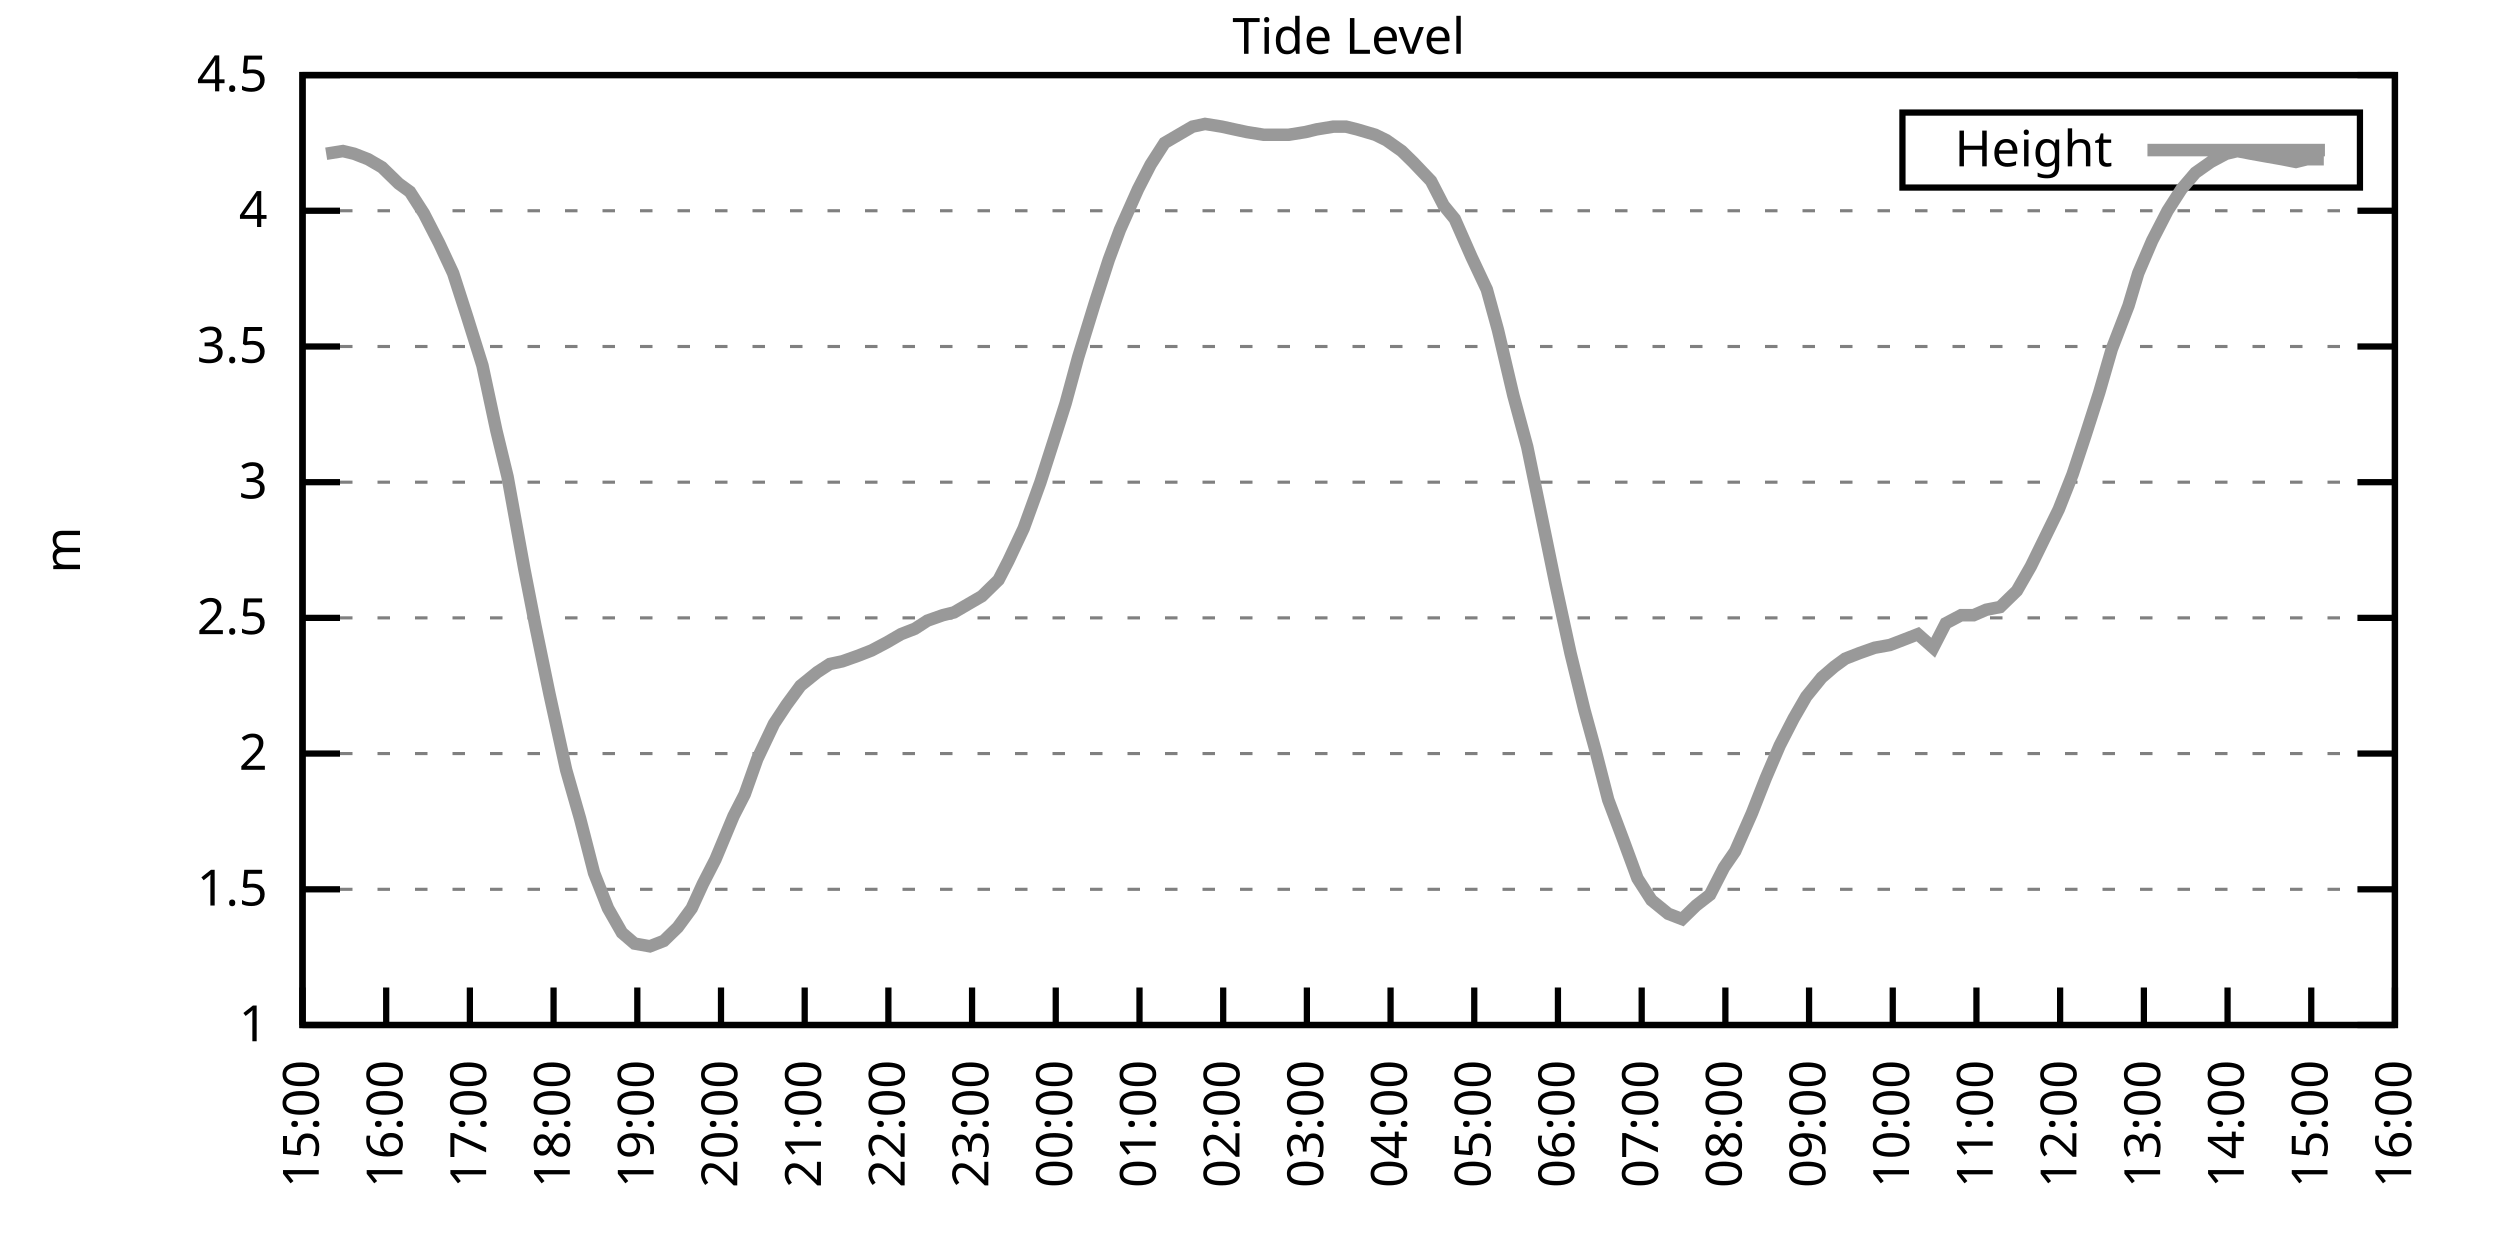
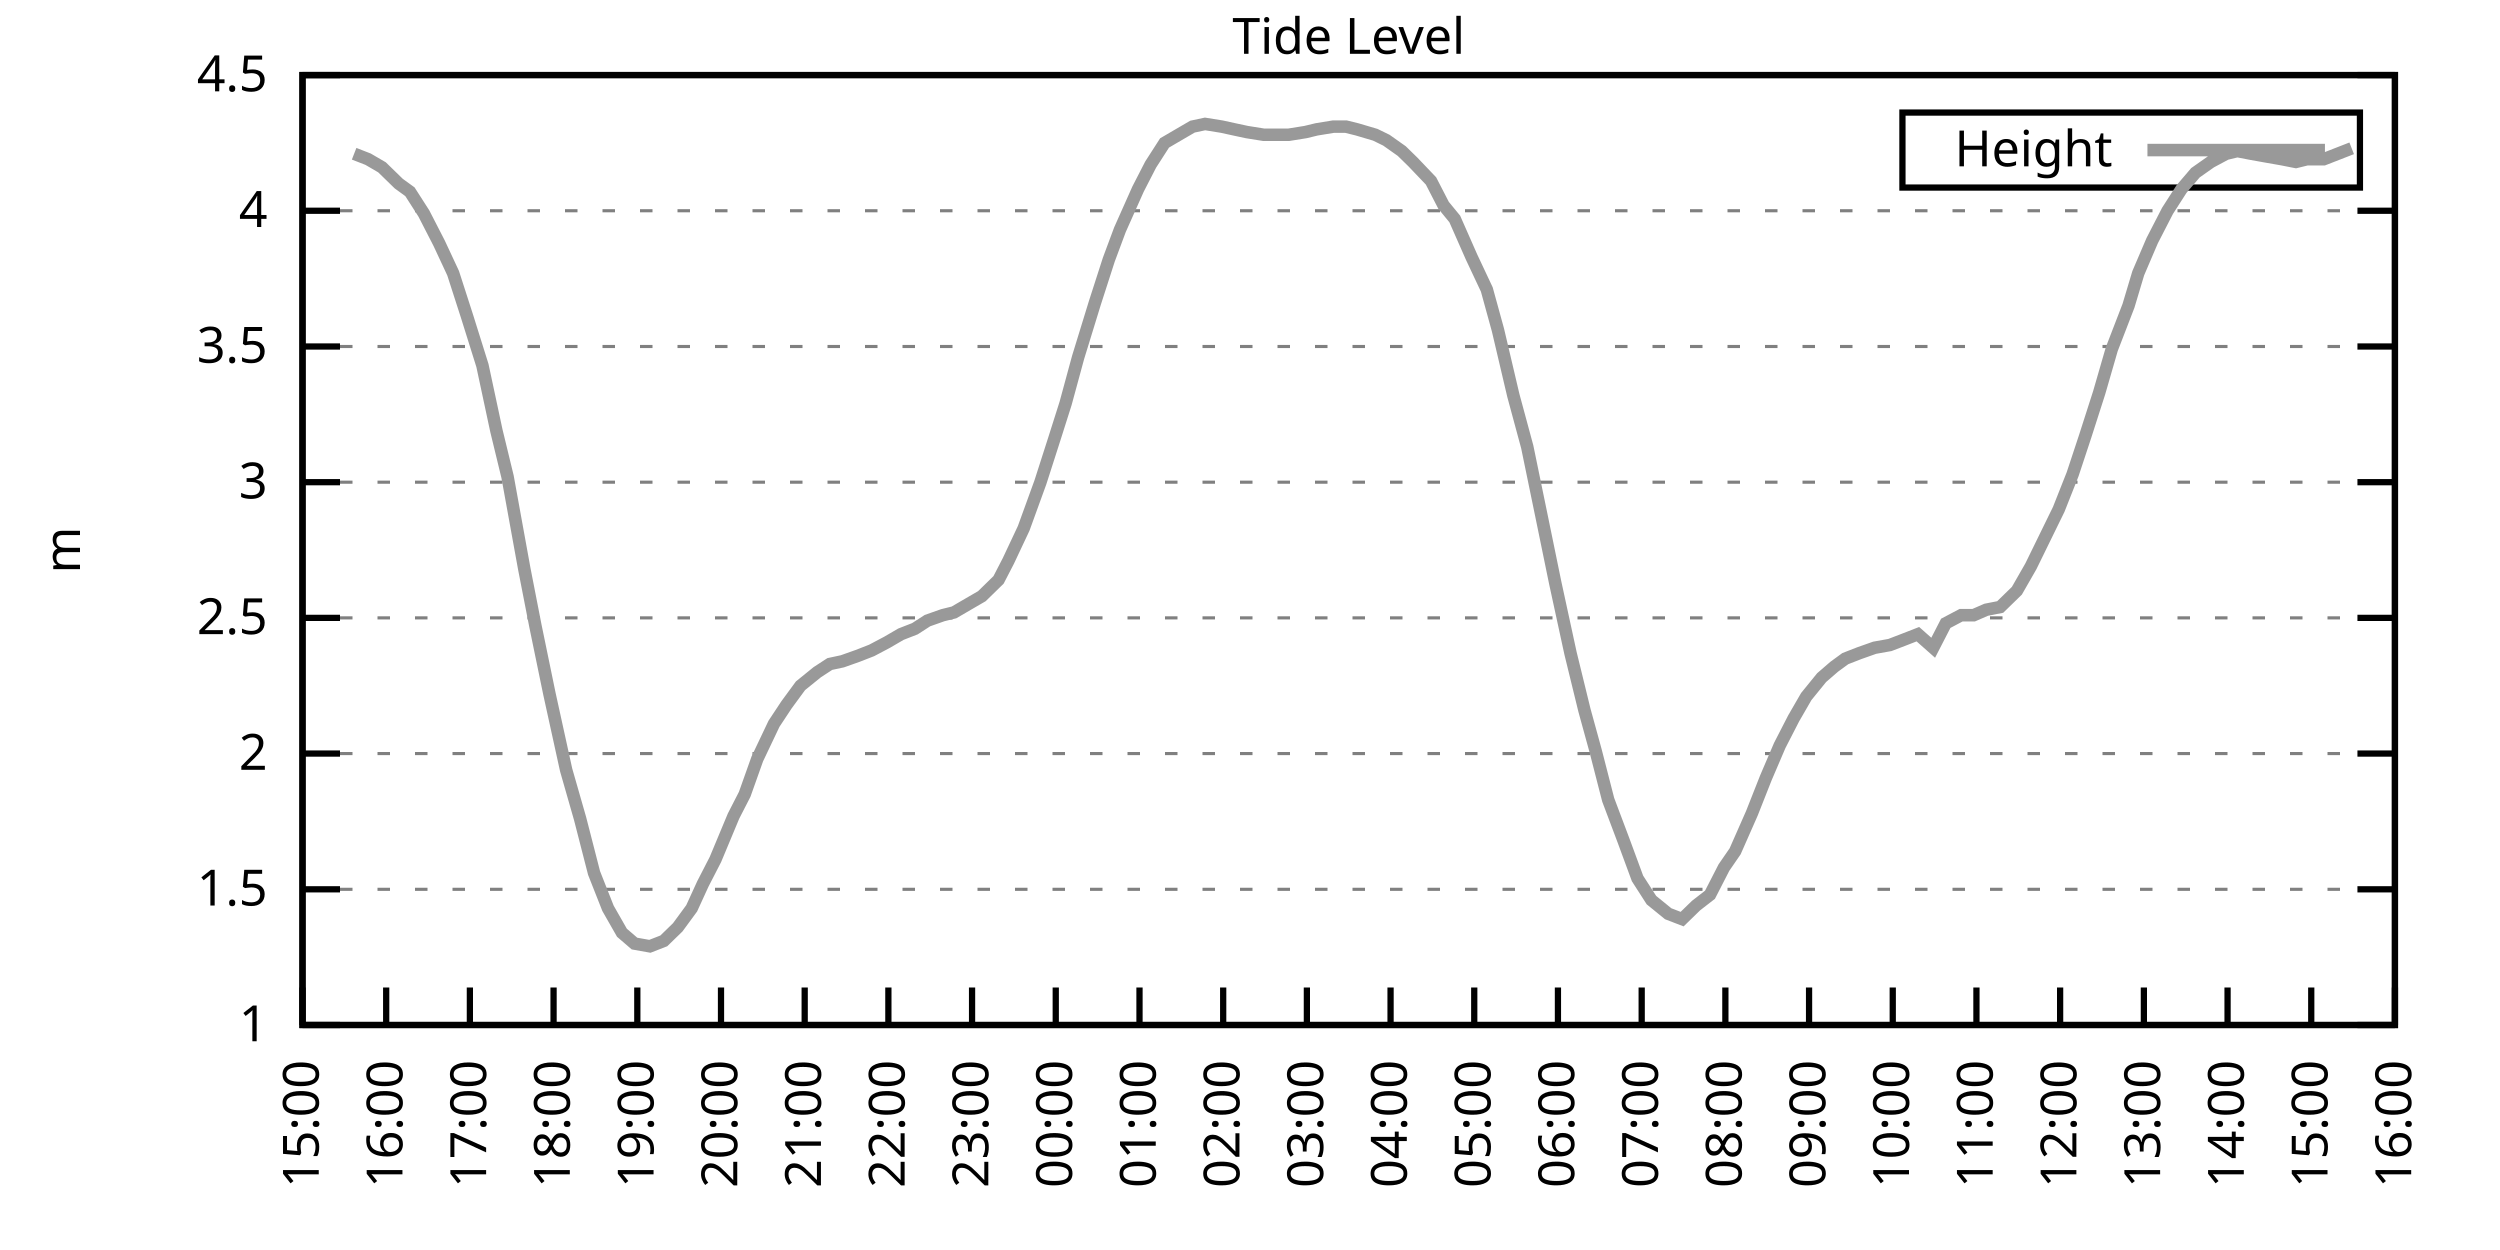
<svg xmlns="http://www.w3.org/2000/svg" xmlns:xlink="http://www.w3.org/1999/xlink" width="400" height="200" viewBox="0 0 400 200">
  <g id="gnuplot_canvas">
    <rect x="0" y="0" width="400" height="200" fill="none" />
    <defs>
      <circle id="gpDot" r="0.5" stroke-width="0.5" stroke="currentColor" />
      <path id="gpPt0" stroke-width="0.333" stroke="currentColor" d="M-1,0 h2 M0,-1 v2" />
      <path id="gpPt1" stroke-width="0.333" stroke="currentColor" d="M-1,-1 L1,1 M1,-1 L-1,1" />
      <path id="gpPt2" stroke-width="0.333" stroke="currentColor" d="M-1,0 L1,0 M0,-1 L0,1 M-1,-1 L1,1 M-1,1 L1,-1" />
      <rect id="gpPt3" stroke-width="0.333" stroke="currentColor" x="-1" y="-1" width="2" height="2" />
      <rect id="gpPt4" stroke-width="0.333" stroke="currentColor" fill="currentColor" x="-1" y="-1" width="2" height="2" />
      <circle id="gpPt5" stroke-width="0.333" stroke="currentColor" cx="0" cy="0" r="1" />
      <use xlink:href="#gpPt5" id="gpPt6" fill="currentColor" stroke="none" />
      <path id="gpPt7" stroke-width="0.333" stroke="currentColor" d="M0,-1.33 L-1.33,0.67 L1.33,0.67 z" />
      <use xlink:href="#gpPt7" id="gpPt8" fill="currentColor" stroke="none" />
      <use xlink:href="#gpPt7" id="gpPt9" stroke="currentColor" transform="rotate(180)" />
      <use xlink:href="#gpPt9" id="gpPt10" fill="currentColor" stroke="none" />
      <use xlink:href="#gpPt3" id="gpPt11" stroke="currentColor" transform="rotate(45)" />
      <use xlink:href="#gpPt11" id="gpPt12" fill="currentColor" stroke="none" />
      <path id="gpPt13" stroke-width="0.333" stroke="currentColor" d="M0,1.330 L1.265,0.411 L0.782,-1.067 L-0.782,-1.076 L-1.265,0.411 z" />
      <use xlink:href="#gpPt13" id="gpPt14" fill="currentColor" stroke="none" />
      <filter id="textbox" filterUnits="objectBoundingBox" x="0" y="0" height="1" width="1">
        <feFlood flood-color="white" flood-opacity="1" result="bgnd" />
        <feComposite in="SourceGraphic" in2="bgnd" operator="atop" />
      </filter>
      <filter id="greybox" filterUnits="objectBoundingBox" x="0" y="0" height="1" width="1">
        <feFlood flood-color="lightgrey" flood-opacity="1" result="grey" />
        <feComposite in="SourceGraphic" in2="grey" operator="atop" />
      </filter>
    </defs>
    <g fill="none" color="white" stroke="currentColor" stroke-width="1.00" stroke-linecap="butt" stroke-linejoin="miter">
</g>
    <g fill="none" color="black" stroke="currentColor" stroke-width="1.00" stroke-linecap="butt" stroke-linejoin="miter">
      <g stroke="none" shape-rendering="crispEdges">
        <polygon fill="rgb(255, 255, 255)" points="48.40,164.00 383.18,164.00 383.18,12.02 48.40,12.02 " />
      </g>
    </g>
    <g fill="none" color="black" stroke="currentColor" stroke-width="1.00" stroke-linecap="butt" stroke-linejoin="miter">
</g>
    <g fill="none" color="black" stroke="black" stroke-width="0.50" stroke-linecap="butt" stroke-linejoin="miter">
</g>
    <g fill="none" color="gray" stroke="currentColor" stroke-width="0.50" stroke-linecap="butt" stroke-linejoin="miter">
      <path stroke="gray" stroke-dasharray="2,4" class="gridline" d="M48.40,164.00 L383.19,164.00  " />
    </g>
    <g fill="none" color="gray" stroke="gray" stroke-width="1.00" stroke-linecap="butt" stroke-linejoin="miter">
</g>
    <g fill="none" color="black" stroke="currentColor" stroke-width="1.00" stroke-linecap="butt" stroke-linejoin="miter">
      <path stroke="black" d="M48.40,164.00 L54.40,164.00 M383.19,164.00 L377.19,164.00  " />
      <g transform="translate(42.80,166.60)" stroke="none" fill="black" font-family="Sans" font-size="8.00" text-anchor="end">
        <text>
          <tspan font-family="Sans"> 1</tspan>
        </text>
      </g>
    </g>
    <g fill="none" color="black" stroke="currentColor" stroke-width="1.00" stroke-linecap="butt" stroke-linejoin="miter">
</g>
    <g fill="none" color="black" stroke="black" stroke-width="0.50" stroke-linecap="butt" stroke-linejoin="miter">
</g>
    <g fill="none" color="gray" stroke="currentColor" stroke-width="0.50" stroke-linecap="butt" stroke-linejoin="miter">
      <path stroke="gray" stroke-dasharray="2,4" class="gridline" d="M48.40,142.29 L383.19,142.29  " />
    </g>
    <g fill="none" color="gray" stroke="gray" stroke-width="1.00" stroke-linecap="butt" stroke-linejoin="miter">
</g>
    <g fill="none" color="black" stroke="currentColor" stroke-width="1.00" stroke-linecap="butt" stroke-linejoin="miter">
      <path stroke="black" d="M48.40,142.29 L54.40,142.29 M383.19,142.29 L377.19,142.29  " />
      <g transform="translate(42.80,144.89)" stroke="none" fill="black" font-family="Sans" font-size="8.00" text-anchor="end">
        <text>
          <tspan font-family="Sans"> 1.5</tspan>
        </text>
      </g>
    </g>
    <g fill="none" color="black" stroke="currentColor" stroke-width="1.00" stroke-linecap="butt" stroke-linejoin="miter">
</g>
    <g fill="none" color="black" stroke="black" stroke-width="0.50" stroke-linecap="butt" stroke-linejoin="miter">
</g>
    <g fill="none" color="gray" stroke="currentColor" stroke-width="0.50" stroke-linecap="butt" stroke-linejoin="miter">
      <path stroke="gray" stroke-dasharray="2,4" class="gridline" d="M48.40,120.57 L383.19,120.57  " />
    </g>
    <g fill="none" color="gray" stroke="gray" stroke-width="1.00" stroke-linecap="butt" stroke-linejoin="miter">
</g>
    <g fill="none" color="black" stroke="currentColor" stroke-width="1.00" stroke-linecap="butt" stroke-linejoin="miter">
      <path stroke="black" d="M48.40,120.57 L54.40,120.57 M383.19,120.57 L377.19,120.57  " />
      <g transform="translate(42.80,123.17)" stroke="none" fill="black" font-family="Sans" font-size="8.00" text-anchor="end">
        <text>
          <tspan font-family="Sans"> 2</tspan>
        </text>
      </g>
    </g>
    <g fill="none" color="black" stroke="currentColor" stroke-width="1.00" stroke-linecap="butt" stroke-linejoin="miter">
</g>
    <g fill="none" color="black" stroke="black" stroke-width="0.50" stroke-linecap="butt" stroke-linejoin="miter">
</g>
    <g fill="none" color="gray" stroke="currentColor" stroke-width="0.50" stroke-linecap="butt" stroke-linejoin="miter">
      <path stroke="gray" stroke-dasharray="2,4" class="gridline" d="M48.40,98.86 L383.19,98.86  " />
    </g>
    <g fill="none" color="gray" stroke="gray" stroke-width="1.00" stroke-linecap="butt" stroke-linejoin="miter">
</g>
    <g fill="none" color="black" stroke="currentColor" stroke-width="1.00" stroke-linecap="butt" stroke-linejoin="miter">
      <path stroke="black" d="M48.40,98.86 L54.40,98.86 M383.19,98.86 L377.19,98.86  " />
      <g transform="translate(42.80,101.46)" stroke="none" fill="black" font-family="Sans" font-size="8.00" text-anchor="end">
        <text>
          <tspan font-family="Sans"> 2.5</tspan>
        </text>
      </g>
    </g>
    <g fill="none" color="black" stroke="currentColor" stroke-width="1.00" stroke-linecap="butt" stroke-linejoin="miter">
</g>
    <g fill="none" color="black" stroke="black" stroke-width="0.50" stroke-linecap="butt" stroke-linejoin="miter">
</g>
    <g fill="none" color="gray" stroke="currentColor" stroke-width="0.50" stroke-linecap="butt" stroke-linejoin="miter">
      <path stroke="gray" stroke-dasharray="2,4" class="gridline" d="M48.40,77.15 L383.19,77.15  " />
    </g>
    <g fill="none" color="gray" stroke="gray" stroke-width="1.00" stroke-linecap="butt" stroke-linejoin="miter">
</g>
    <g fill="none" color="black" stroke="currentColor" stroke-width="1.00" stroke-linecap="butt" stroke-linejoin="miter">
      <path stroke="black" d="M48.40,77.15 L54.40,77.15 M383.19,77.15 L377.19,77.15  " />
      <g transform="translate(42.80,79.75)" stroke="none" fill="black" font-family="Sans" font-size="8.00" text-anchor="end">
        <text>
          <tspan font-family="Sans"> 3</tspan>
        </text>
      </g>
    </g>
    <g fill="none" color="black" stroke="currentColor" stroke-width="1.00" stroke-linecap="butt" stroke-linejoin="miter">
</g>
    <g fill="none" color="black" stroke="black" stroke-width="0.50" stroke-linecap="butt" stroke-linejoin="miter">
</g>
    <g fill="none" color="gray" stroke="currentColor" stroke-width="0.50" stroke-linecap="butt" stroke-linejoin="miter">
      <path stroke="gray" stroke-dasharray="2,4" class="gridline" d="M48.40,55.44 L383.19,55.44  " />
    </g>
    <g fill="none" color="gray" stroke="gray" stroke-width="1.00" stroke-linecap="butt" stroke-linejoin="miter">
</g>
    <g fill="none" color="black" stroke="currentColor" stroke-width="1.00" stroke-linecap="butt" stroke-linejoin="miter">
      <path stroke="black" d="M48.40,55.44 L54.40,55.44 M383.19,55.44 L377.19,55.44  " />
      <g transform="translate(42.80,58.04)" stroke="none" fill="black" font-family="Sans" font-size="8.00" text-anchor="end">
        <text>
          <tspan font-family="Sans"> 3.5</tspan>
        </text>
      </g>
    </g>
    <g fill="none" color="black" stroke="currentColor" stroke-width="1.00" stroke-linecap="butt" stroke-linejoin="miter">
</g>
    <g fill="none" color="black" stroke="black" stroke-width="0.50" stroke-linecap="butt" stroke-linejoin="miter">
</g>
    <g fill="none" color="gray" stroke="currentColor" stroke-width="0.50" stroke-linecap="butt" stroke-linejoin="miter">
      <path stroke="gray" stroke-dasharray="2,4" class="gridline" d="M48.40,33.72 L383.19,33.72  " />
    </g>
    <g fill="none" color="gray" stroke="gray" stroke-width="1.00" stroke-linecap="butt" stroke-linejoin="miter">
</g>
    <g fill="none" color="black" stroke="currentColor" stroke-width="1.00" stroke-linecap="butt" stroke-linejoin="miter">
      <path stroke="black" d="M48.40,33.72 L54.40,33.72 M383.19,33.72 L377.19,33.72  " />
      <g transform="translate(42.80,36.32)" stroke="none" fill="black" font-family="Sans" font-size="8.00" text-anchor="end">
        <text>
          <tspan font-family="Sans"> 4</tspan>
        </text>
      </g>
    </g>
    <g fill="none" color="black" stroke="currentColor" stroke-width="1.00" stroke-linecap="butt" stroke-linejoin="miter">
</g>
    <g fill="none" color="black" stroke="black" stroke-width="0.50" stroke-linecap="butt" stroke-linejoin="miter">
</g>
    <g fill="none" color="gray" stroke="currentColor" stroke-width="0.50" stroke-linecap="butt" stroke-linejoin="miter">
      <path stroke="gray" stroke-dasharray="2,4" class="gridline" d="M48.40,12.01 L383.19,12.01  " />
    </g>
    <g fill="none" color="gray" stroke="gray" stroke-width="1.00" stroke-linecap="butt" stroke-linejoin="miter">
</g>
    <g fill="none" color="black" stroke="currentColor" stroke-width="1.00" stroke-linecap="butt" stroke-linejoin="miter">
      <path stroke="black" d="M48.40,12.01 L54.40,12.01 M383.19,12.01 L377.19,12.01  " />
      <g transform="translate(42.80,14.61)" stroke="none" fill="black" font-family="Sans" font-size="8.00" text-anchor="end">
        <text>
          <tspan font-family="Sans"> 4.5</tspan>
        </text>
      </g>
    </g>
    <g fill="none" color="black" stroke="currentColor" stroke-width="1.00" stroke-linecap="butt" stroke-linejoin="miter">
      <path stroke="black" d="M48.40,164.00 L48.40,158.00  " />
      <g transform="translate(51.00,169.60) rotate(270.00)" stroke="none" fill="black" font-family="Sans" font-size="8.00" text-anchor="end">
        <text>
          <tspan font-family="Sans">15:00</tspan>
        </text>
      </g>
    </g>
    <g fill="none" color="black" stroke="currentColor" stroke-width="1.00" stroke-linecap="butt" stroke-linejoin="miter">
      <path stroke="black" d="M61.79,164.00 L61.79,158.00  " />
      <g transform="translate(64.39,169.60) rotate(270.00)" stroke="none" fill="black" font-family="Sans" font-size="8.00" text-anchor="end">
        <text>
          <tspan font-family="Sans">16:00</tspan>
        </text>
      </g>
    </g>
    <g fill="none" color="black" stroke="currentColor" stroke-width="1.00" stroke-linecap="butt" stroke-linejoin="miter">
      <path stroke="black" d="M75.18,164.00 L75.18,158.00  " />
      <g transform="translate(77.78,169.60) rotate(270.00)" stroke="none" fill="black" font-family="Sans" font-size="8.00" text-anchor="end">
        <text>
          <tspan font-family="Sans">17:00</tspan>
        </text>
      </g>
    </g>
    <g fill="none" color="black" stroke="currentColor" stroke-width="1.00" stroke-linecap="butt" stroke-linejoin="miter">
      <path stroke="black" d="M88.57,164.00 L88.57,158.00  " />
      <g transform="translate(91.17,169.60) rotate(270.00)" stroke="none" fill="black" font-family="Sans" font-size="8.00" text-anchor="end">
        <text>
          <tspan font-family="Sans">18:00</tspan>
        </text>
      </g>
    </g>
    <g fill="none" color="black" stroke="currentColor" stroke-width="1.00" stroke-linecap="butt" stroke-linejoin="miter">
      <path stroke="black" d="M101.97,164.00 L101.97,158.00  " />
      <g transform="translate(104.57,169.60) rotate(270.00)" stroke="none" fill="black" font-family="Sans" font-size="8.00" text-anchor="end">
        <text>
          <tspan font-family="Sans">19:00</tspan>
        </text>
      </g>
    </g>
    <g fill="none" color="black" stroke="currentColor" stroke-width="1.00" stroke-linecap="butt" stroke-linejoin="miter">
      <path stroke="black" d="M115.36,164.00 L115.36,158.00  " />
      <g transform="translate(117.96,169.60) rotate(270.00)" stroke="none" fill="black" font-family="Sans" font-size="8.00" text-anchor="end">
        <text>
          <tspan font-family="Sans">20:00</tspan>
        </text>
      </g>
    </g>
    <g fill="none" color="black" stroke="currentColor" stroke-width="1.00" stroke-linecap="butt" stroke-linejoin="miter">
      <path stroke="black" d="M128.75,164.00 L128.75,158.00  " />
      <g transform="translate(131.35,169.60) rotate(270.00)" stroke="none" fill="black" font-family="Sans" font-size="8.00" text-anchor="end">
        <text>
          <tspan font-family="Sans">21:00</tspan>
        </text>
      </g>
    </g>
    <g fill="none" color="black" stroke="currentColor" stroke-width="1.00" stroke-linecap="butt" stroke-linejoin="miter">
      <path stroke="black" d="M142.14,164.00 L142.14,158.00  " />
      <g transform="translate(144.74,169.60) rotate(270.00)" stroke="none" fill="black" font-family="Sans" font-size="8.00" text-anchor="end">
        <text>
          <tspan font-family="Sans">22:00</tspan>
        </text>
      </g>
    </g>
    <g fill="none" color="black" stroke="currentColor" stroke-width="1.00" stroke-linecap="butt" stroke-linejoin="miter">
      <path stroke="black" d="M155.53,164.00 L155.53,158.00  " />
      <g transform="translate(158.13,169.60) rotate(270.00)" stroke="none" fill="black" font-family="Sans" font-size="8.00" text-anchor="end">
        <text>
          <tspan font-family="Sans">23:00</tspan>
        </text>
      </g>
    </g>
    <g fill="none" color="black" stroke="currentColor" stroke-width="1.00" stroke-linecap="butt" stroke-linejoin="miter">
      <path stroke="black" d="M168.92,164.00 L168.92,158.00  " />
      <g transform="translate(171.52,169.60) rotate(270.00)" stroke="none" fill="black" font-family="Sans" font-size="8.00" text-anchor="end">
        <text>
          <tspan font-family="Sans">00:00</tspan>
        </text>
      </g>
    </g>
    <g fill="none" color="black" stroke="currentColor" stroke-width="1.00" stroke-linecap="butt" stroke-linejoin="miter">
      <path stroke="black" d="M182.32,164.00 L182.32,158.00  " />
      <g transform="translate(184.92,169.60) rotate(270.00)" stroke="none" fill="black" font-family="Sans" font-size="8.00" text-anchor="end">
        <text>
          <tspan font-family="Sans">01:00</tspan>
        </text>
      </g>
    </g>
    <g fill="none" color="black" stroke="currentColor" stroke-width="1.00" stroke-linecap="butt" stroke-linejoin="miter">
      <path stroke="black" d="M195.71,164.00 L195.71,158.00  " />
      <g transform="translate(198.31,169.60) rotate(270.00)" stroke="none" fill="black" font-family="Sans" font-size="8.00" text-anchor="end">
        <text>
          <tspan font-family="Sans">02:00</tspan>
        </text>
      </g>
    </g>
    <g fill="none" color="black" stroke="currentColor" stroke-width="1.00" stroke-linecap="butt" stroke-linejoin="miter">
      <path stroke="black" d="M209.10,164.00 L209.10,158.00  " />
      <g transform="translate(211.70,169.60) rotate(270.00)" stroke="none" fill="black" font-family="Sans" font-size="8.00" text-anchor="end">
        <text>
          <tspan font-family="Sans">03:00</tspan>
        </text>
      </g>
    </g>
    <g fill="none" color="black" stroke="currentColor" stroke-width="1.00" stroke-linecap="butt" stroke-linejoin="miter">
      <path stroke="black" d="M222.49,164.00 L222.49,158.00  " />
      <g transform="translate(225.09,169.60) rotate(270.00)" stroke="none" fill="black" font-family="Sans" font-size="8.00" text-anchor="end">
        <text>
          <tspan font-family="Sans">04:00</tspan>
        </text>
      </g>
    </g>
    <g fill="none" color="black" stroke="currentColor" stroke-width="1.00" stroke-linecap="butt" stroke-linejoin="miter">
      <path stroke="black" d="M235.88,164.00 L235.88,158.00  " />
      <g transform="translate(238.48,169.60) rotate(270.00)" stroke="none" fill="black" font-family="Sans" font-size="8.00" text-anchor="end">
        <text>
          <tspan font-family="Sans">05:00</tspan>
        </text>
      </g>
    </g>
    <g fill="none" color="black" stroke="currentColor" stroke-width="1.00" stroke-linecap="butt" stroke-linejoin="miter">
      <path stroke="black" d="M249.27,164.00 L249.27,158.00  " />
      <g transform="translate(251.87,169.60) rotate(270.00)" stroke="none" fill="black" font-family="Sans" font-size="8.00" text-anchor="end">
        <text>
          <tspan font-family="Sans">06:00</tspan>
        </text>
      </g>
    </g>
    <g fill="none" color="black" stroke="currentColor" stroke-width="1.00" stroke-linecap="butt" stroke-linejoin="miter">
      <path stroke="black" d="M262.67,164.00 L262.67,158.00  " />
      <g transform="translate(265.27,169.60) rotate(270.00)" stroke="none" fill="black" font-family="Sans" font-size="8.00" text-anchor="end">
        <text>
          <tspan font-family="Sans">07:00</tspan>
        </text>
      </g>
    </g>
    <g fill="none" color="black" stroke="currentColor" stroke-width="1.00" stroke-linecap="butt" stroke-linejoin="miter">
      <path stroke="black" d="M276.06,164.00 L276.06,158.00  " />
      <g transform="translate(278.66,169.60) rotate(270.00)" stroke="none" fill="black" font-family="Sans" font-size="8.00" text-anchor="end">
        <text>
          <tspan font-family="Sans">08:00</tspan>
        </text>
      </g>
    </g>
    <g fill="none" color="black" stroke="currentColor" stroke-width="1.00" stroke-linecap="butt" stroke-linejoin="miter">
      <path stroke="black" d="M289.45,164.00 L289.45,158.00  " />
      <g transform="translate(292.05,169.60) rotate(270.00)" stroke="none" fill="black" font-family="Sans" font-size="8.00" text-anchor="end">
        <text>
          <tspan font-family="Sans">09:00</tspan>
        </text>
      </g>
    </g>
    <g fill="none" color="black" stroke="currentColor" stroke-width="1.00" stroke-linecap="butt" stroke-linejoin="miter">
      <path stroke="black" d="M302.84,164.00 L302.84,158.00  " />
      <g transform="translate(305.44,169.60) rotate(270.00)" stroke="none" fill="black" font-family="Sans" font-size="8.00" text-anchor="end">
        <text>
          <tspan font-family="Sans">10:00</tspan>
        </text>
      </g>
    </g>
    <g fill="none" color="black" stroke="currentColor" stroke-width="1.00" stroke-linecap="butt" stroke-linejoin="miter">
      <path stroke="black" d="M316.23,164.00 L316.23,158.00  " />
      <g transform="translate(318.83,169.60) rotate(270.00)" stroke="none" fill="black" font-family="Sans" font-size="8.00" text-anchor="end">
        <text>
          <tspan font-family="Sans">11:00</tspan>
        </text>
      </g>
    </g>
    <g fill="none" color="black" stroke="currentColor" stroke-width="1.00" stroke-linecap="butt" stroke-linejoin="miter">
      <path stroke="black" d="M329.62,164.00 L329.62,158.00  " />
      <g transform="translate(332.22,169.60) rotate(270.00)" stroke="none" fill="black" font-family="Sans" font-size="8.00" text-anchor="end">
        <text>
          <tspan font-family="Sans">12:00</tspan>
        </text>
      </g>
    </g>
    <g fill="none" color="black" stroke="currentColor" stroke-width="1.00" stroke-linecap="butt" stroke-linejoin="miter">
      <path stroke="black" d="M343.02,164.00 L343.02,158.00  " />
      <g transform="translate(345.62,169.60) rotate(270.00)" stroke="none" fill="black" font-family="Sans" font-size="8.00" text-anchor="end">
        <text>
          <tspan font-family="Sans">13:00</tspan>
        </text>
      </g>
    </g>
    <g fill="none" color="black" stroke="currentColor" stroke-width="1.00" stroke-linecap="butt" stroke-linejoin="miter">
      <path stroke="black" d="M356.41,164.00 L356.41,158.00  " />
      <g transform="translate(359.01,169.60) rotate(270.00)" stroke="none" fill="black" font-family="Sans" font-size="8.00" text-anchor="end">
        <text>
          <tspan font-family="Sans">14:00</tspan>
        </text>
      </g>
    </g>
    <g fill="none" color="black" stroke="currentColor" stroke-width="1.00" stroke-linecap="butt" stroke-linejoin="miter">
      <path stroke="black" d="M369.80,164.00 L369.80,158.00  " />
      <g transform="translate(372.40,169.60) rotate(270.00)" stroke="none" fill="black" font-family="Sans" font-size="8.00" text-anchor="end">
        <text>
          <tspan font-family="Sans">15:00</tspan>
        </text>
      </g>
    </g>
    <g fill="none" color="black" stroke="currentColor" stroke-width="1.00" stroke-linecap="butt" stroke-linejoin="miter">
      <path stroke="black" d="M383.19,164.00 L383.19,158.00  " />
      <g transform="translate(385.79,169.60) rotate(270.00)" stroke="none" fill="black" font-family="Sans" font-size="8.00" text-anchor="end">
        <text>
          <tspan font-family="Sans">16:00</tspan>
        </text>
      </g>
    </g>
    <g fill="none" color="black" stroke="currentColor" stroke-width="1.00" stroke-linecap="butt" stroke-linejoin="miter">
</g>
    <g fill="none" color="black" stroke="currentColor" stroke-width="1.00" stroke-linecap="butt" stroke-linejoin="miter">
      <path stroke="black" d="M48.40,12.01 L48.40,164.00 L383.19,164.00 L383.19,12.01 L48.40,12.01 Z  " />
    </g>
    <g fill="none" color="black" stroke="currentColor" stroke-width="1.00" stroke-linecap="butt" stroke-linejoin="miter">
</g>
    <g fill="none" color="black" stroke="currentColor" stroke-width="1.00" stroke-linecap="butt" stroke-linejoin="miter">
      <path stroke="black" d="M304.39,30.01 L304.39,18.01 L377.59,18.01 L377.59,30.01 L304.39,30.01 Z  " />
    </g>
    <g id="Tide_level_plot_1">
      <g fill="none" color="white" stroke="black" stroke-width="2.00" stroke-linecap="butt" stroke-linejoin="miter">
</g>
      <g fill="none" color="black" stroke="currentColor" stroke-width="2.00" stroke-linecap="butt" stroke-linejoin="miter">
        <g transform="translate(337.99,26.61)" stroke="none" fill="black" font-family="Sans" font-size="8.00" text-anchor="end">
          <text>
            <tspan font-family="Sans">Height</tspan>
          </text>
        </g>
      </g>
      <g fill="none" color="black" stroke="currentColor" stroke-width="2.00" stroke-linecap="butt" stroke-linejoin="miter">
-         <path stroke="rgb(153, 153, 153)" d="M343.59,24.01 L371.99,24.01 M52.19,24.60 L54.87,24.17 L56.66,24.60 L58.89,25.47 L61.12,26.77 L63.80,29.38   L65.59,30.68 L67.82,34.16 L70.27,38.93 L72.50,43.71 L74.74,50.66 L77.19,58.48 L79.42,68.90 L81.21,76.28   L83.89,91.04 L85.67,100.16 L87.91,111.02 L90.58,123.18 L92.82,131.00 L95.05,139.68 L97.28,145.33 L99.51,149.24   L101.52,150.97 L103.98,151.41 L106.21,150.54 L108.44,148.37 L110.67,145.33 L112.46,141.42 L114.47,137.51 L117.37,130.56   L119.15,127.09 L121.16,121.44 L123.84,115.80 L125.85,112.76 L128.08,109.72 L130.76,107.55 L132.77,106.24 L134.78,105.81   L137.23,104.94 L139.46,104.07 L141.92,102.77 L144.15,101.47 L146.38,100.60 L148.39,99.30 L150.85,98.43 L152.63,97.99   L154.86,96.69 L157.10,95.39 L159.77,92.78 L161.34,89.74 L163.79,84.53 L166.47,77.15 L168.70,70.20 L170.49,64.56   L172.50,57.17 L175.17,48.49 L177.41,41.54 L179.19,36.76 L182.09,30.25 L184.10,26.34 L186.33,22.87 L188.57,21.56   L190.80,20.26 L192.81,19.83 L195.48,20.26 L197.49,20.70 L199.50,21.13 L202.18,21.56 L204.41,21.56 L206.20,21.56   L208.88,21.13 L210.66,20.70 L213.34,20.26 L215.35,20.26 L217.13,20.70 L220.04,21.56 L221.82,22.43 L224.28,24.17   L226.06,25.91 L228.96,28.95 L230.97,32.85 L232.76,35.03 L235.44,41.11 L237.89,46.32 L239.68,52.83 L242.13,63.25   L244.36,71.50 L246.60,82.36 L248.83,93.22 L251.28,104.51 L253.51,113.63 L255.30,120.14 L257.31,127.96 L259.76,134.47   L262.00,140.55 L264.23,144.02 L266.91,146.20 L269.14,147.06 L271.37,144.89 L273.60,143.16 L275.83,138.81 L277.62,136.21   L280.30,130.13 L282.53,124.48 L284.76,119.27 L286.99,114.93 L289.00,111.45 L291.46,108.42 L293.47,106.68 L295.25,105.38   L297.48,104.51 L299.94,103.64 L302.39,103.20 L304.63,102.34 L306.86,101.47 L309.31,103.64 L311.32,99.73 L313.78,98.43   L315.79,98.43 L317.79,97.56 L320.03,97.12 L322.70,94.52 L324.94,90.61 L329.40,81.49 L331.63,75.85 L333.64,69.77   L335.87,62.82 L337.88,55.87 L340.56,48.92 L342.12,43.71 L344.35,38.50 L346.81,33.72 L349.04,30.25 L351.27,27.64   L353.73,25.91 L356.18,24.60 L357.97,24.17 L360.20,24.60 L362.66,25.04 L365.11,25.47 L367.34,25.91 L369.13,25.47   L371.81,25.47  " />
+         <path stroke="rgb(153, 153, 153)" d="M343.59,24.01 L371.99,24.01 M56.66,24.60 L58.89,25.47 L61.12,26.77 L63.80,29.38 L65.59,30.68 L67.82,34.16   L70.27,38.93 L72.50,43.71 L74.74,50.66 L77.19,58.48 L79.42,68.90 L81.21,76.28 L83.89,91.04 L85.67,100.16   L87.91,111.02 L90.58,123.18 L92.82,131.00 L95.05,139.68 L97.28,145.33 L99.51,149.24 L101.52,150.97 L103.98,151.41   L106.21,150.54 L108.44,148.37 L110.67,145.33 L112.46,141.42 L114.47,137.51 L117.37,130.56 L119.15,127.09 L121.16,121.44   L123.84,115.80 L125.85,112.76 L128.08,109.72 L130.76,107.55 L132.77,106.24 L134.78,105.81 L137.23,104.94 L139.46,104.07   L141.92,102.77 L144.15,101.47 L146.38,100.60 L148.39,99.30 L150.85,98.43 L152.63,97.99 L154.86,96.69 L157.10,95.39   L159.77,92.78 L161.34,89.74 L163.79,84.53 L166.47,77.15 L168.70,70.20 L170.49,64.56 L172.50,57.17 L175.17,48.49   L177.41,41.54 L179.19,36.76 L182.09,30.25 L184.10,26.34 L186.33,22.87 L188.57,21.56 L190.80,20.26 L192.81,19.83   L195.48,20.26 L197.49,20.70 L199.50,21.13 L202.18,21.56 L204.41,21.56 L206.20,21.56 L208.88,21.13 L210.66,20.70   L213.34,20.26 L215.35,20.26 L217.13,20.70 L220.04,21.56 L221.82,22.43 L224.28,24.17 L226.06,25.91 L228.96,28.95   L230.97,32.85 L232.76,35.03 L235.44,41.11 L237.89,46.32 L239.68,52.83 L242.13,63.25 L244.36,71.50 L246.60,82.36   L248.83,93.22 L251.28,104.51 L253.51,113.63 L255.30,120.14 L257.31,127.96 L259.76,134.47 L262.00,140.55 L264.23,144.02   L266.91,146.20 L269.14,147.06 L271.37,144.89 L273.60,143.16 L275.83,138.81 L277.62,136.21 L280.30,130.13 L282.53,124.48   L284.76,119.27 L286.99,114.93 L289.00,111.45 L291.46,108.42 L293.47,106.68 L295.25,105.38 L297.48,104.51 L299.94,103.64   L302.39,103.20 L304.63,102.34 L306.86,101.47 L309.31,103.64 L311.32,99.73 L313.78,98.43 L315.79,98.43 L317.79,97.56   L320.03,97.12 L322.70,94.52 L324.94,90.61 L329.40,81.49 L331.63,75.85 L333.64,69.77 L335.87,62.82 L337.88,55.87   L340.56,48.92 L342.12,43.71 L344.35,38.50 L346.81,33.72 L349.04,30.25 L351.27,27.64 L353.73,25.91 L356.18,24.60   L357.97,24.17 L360.20,24.60 L362.66,25.04 L365.11,25.47 L367.34,25.91 L369.13,25.47 L371.81,25.47 L374.04,24.60   L376.27,23.73  " />
      </g>
    </g>
    <g fill="none" color="black" stroke="currentColor" stroke-width="2.00" stroke-linecap="butt" stroke-linejoin="miter">
</g>
    <g fill="none" color="black" stroke="black" stroke-width="1.00" stroke-linecap="butt" stroke-linejoin="miter">
</g>
    <g fill="none" color="black" stroke="currentColor" stroke-width="1.00" stroke-linecap="butt" stroke-linejoin="miter">
      <path stroke="black" d="M48.40,12.01 L48.40,164.00 L383.19,164.00 L383.19,12.01 L48.40,12.01 Z  " />
      <g transform="translate(12.80,88.01) rotate(270.00)" stroke="none" fill="black" font-family="Sans" font-size="8.00" text-anchor="middle">
        <text>
          <tspan font-family="Sans">m</tspan>
        </text>
      </g>
    </g>
    <g fill="none" color="black" stroke="currentColor" stroke-width="1.00" stroke-linecap="butt" stroke-linejoin="miter">
</g>
    <g fill="none" color="black" stroke="currentColor" stroke-width="1.00" stroke-linecap="butt" stroke-linejoin="miter">
      <g transform="translate(215.79,8.61)" stroke="none" fill="black" font-family="Sans" font-size="8.00" text-anchor="middle">
        <text>
          <tspan font-family="Sans">Tide Level</tspan>
        </text>
      </g>
    </g>
    <g fill="none" color="black" stroke="currentColor" stroke-width="1.00" stroke-linecap="butt" stroke-linejoin="miter">
</g>
  </g>
</svg>
